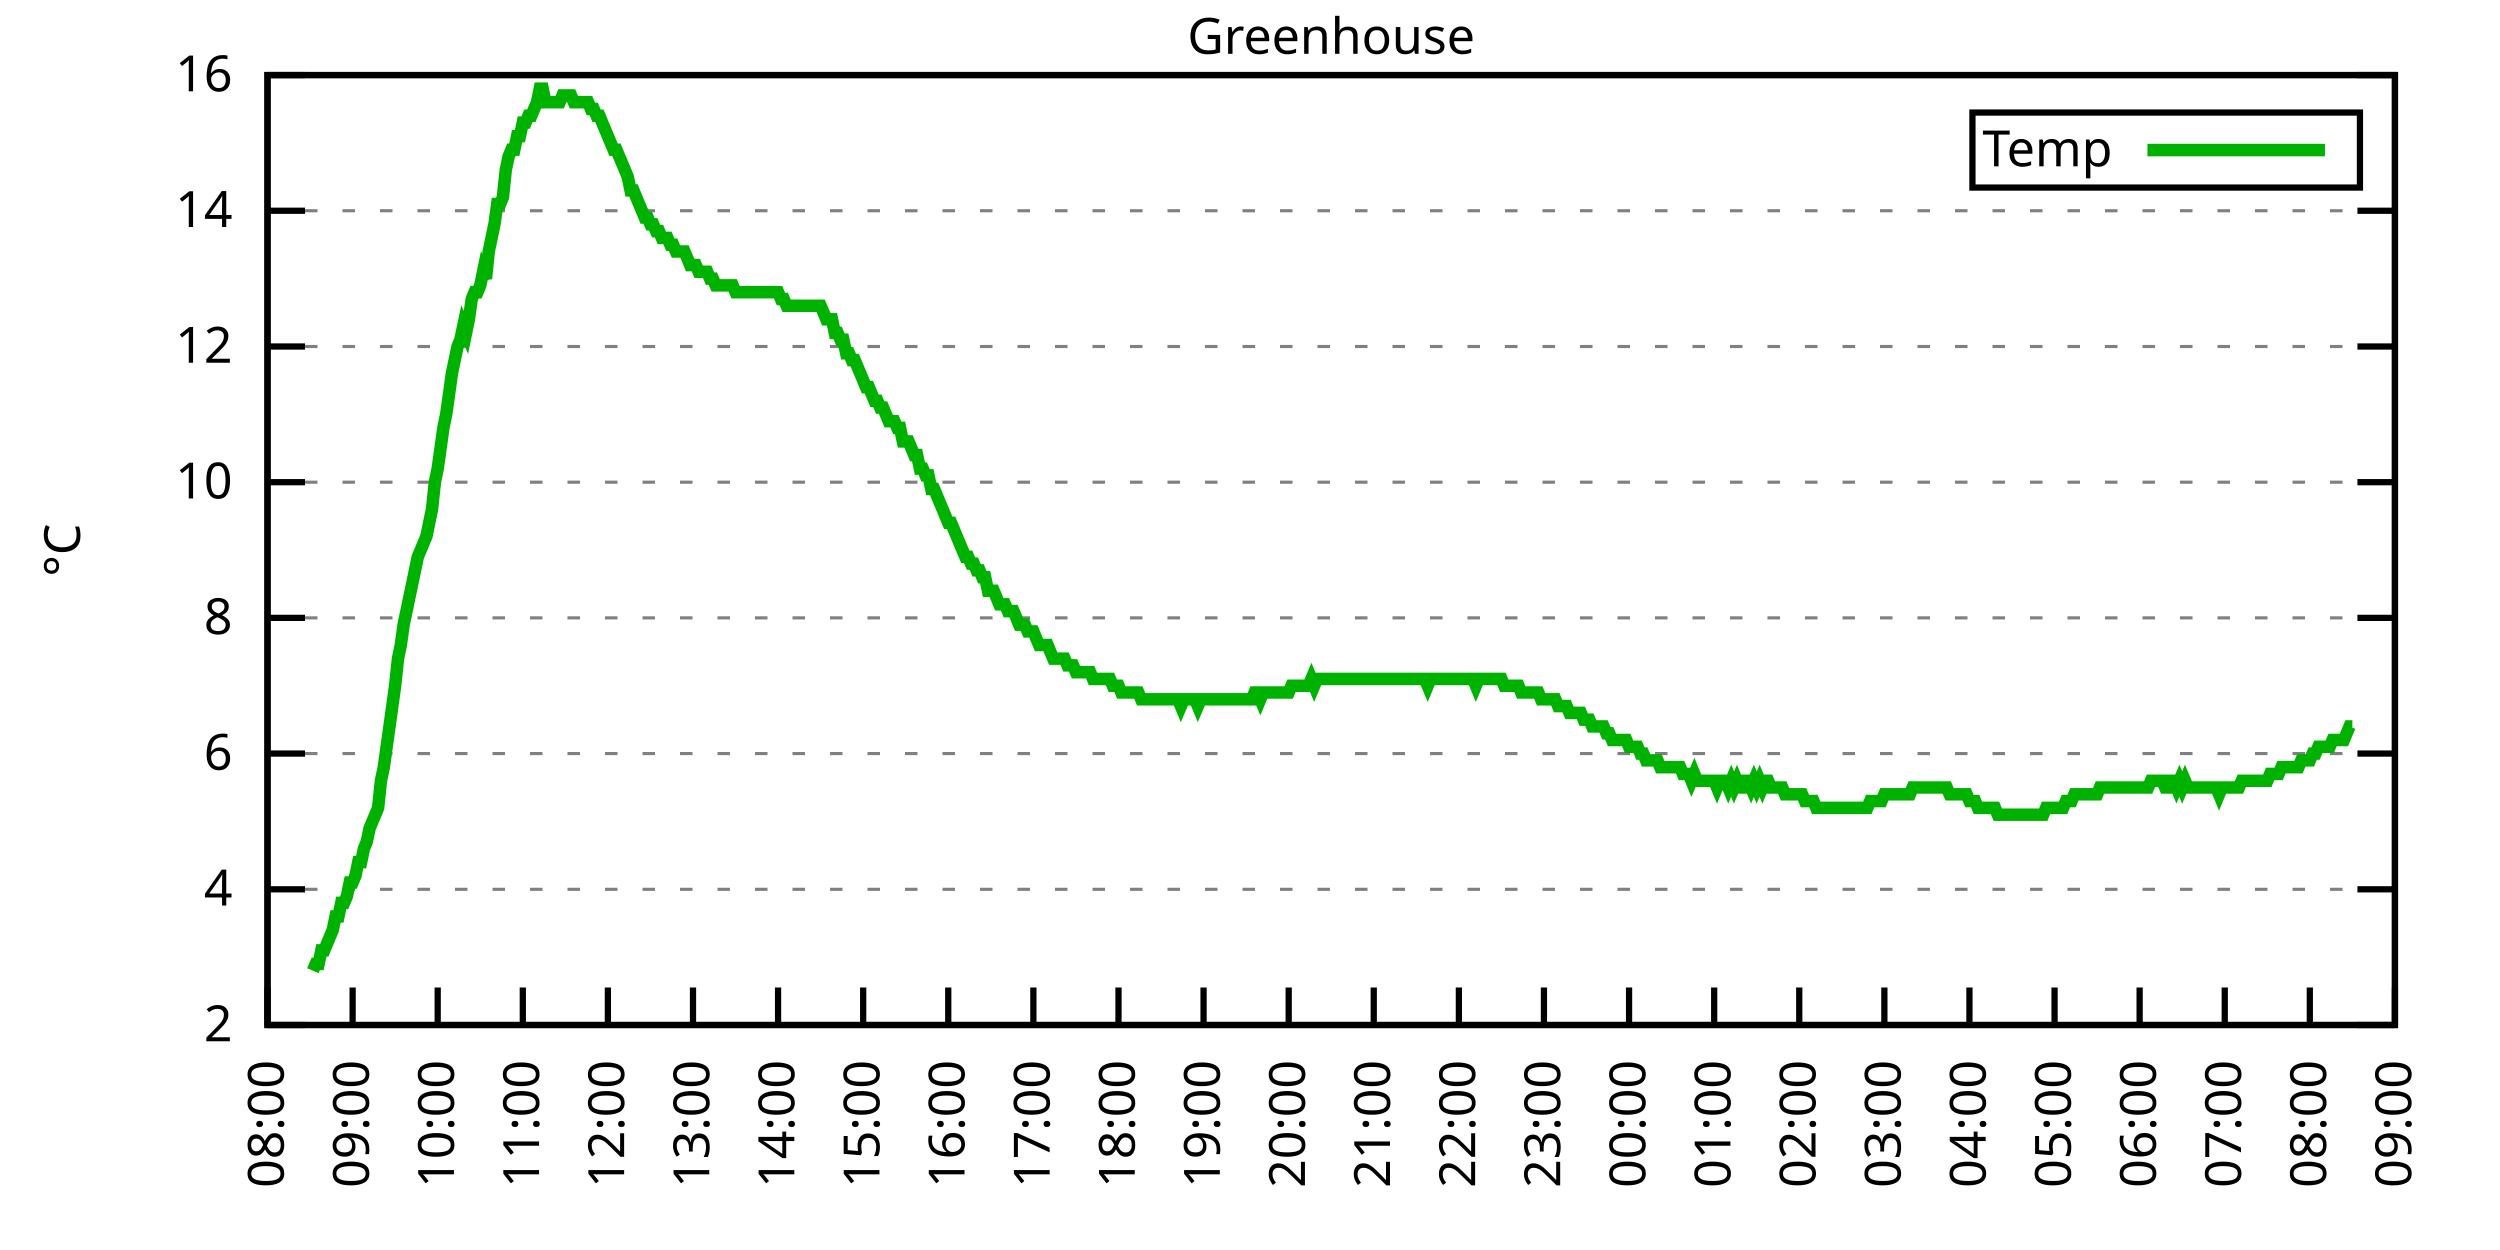
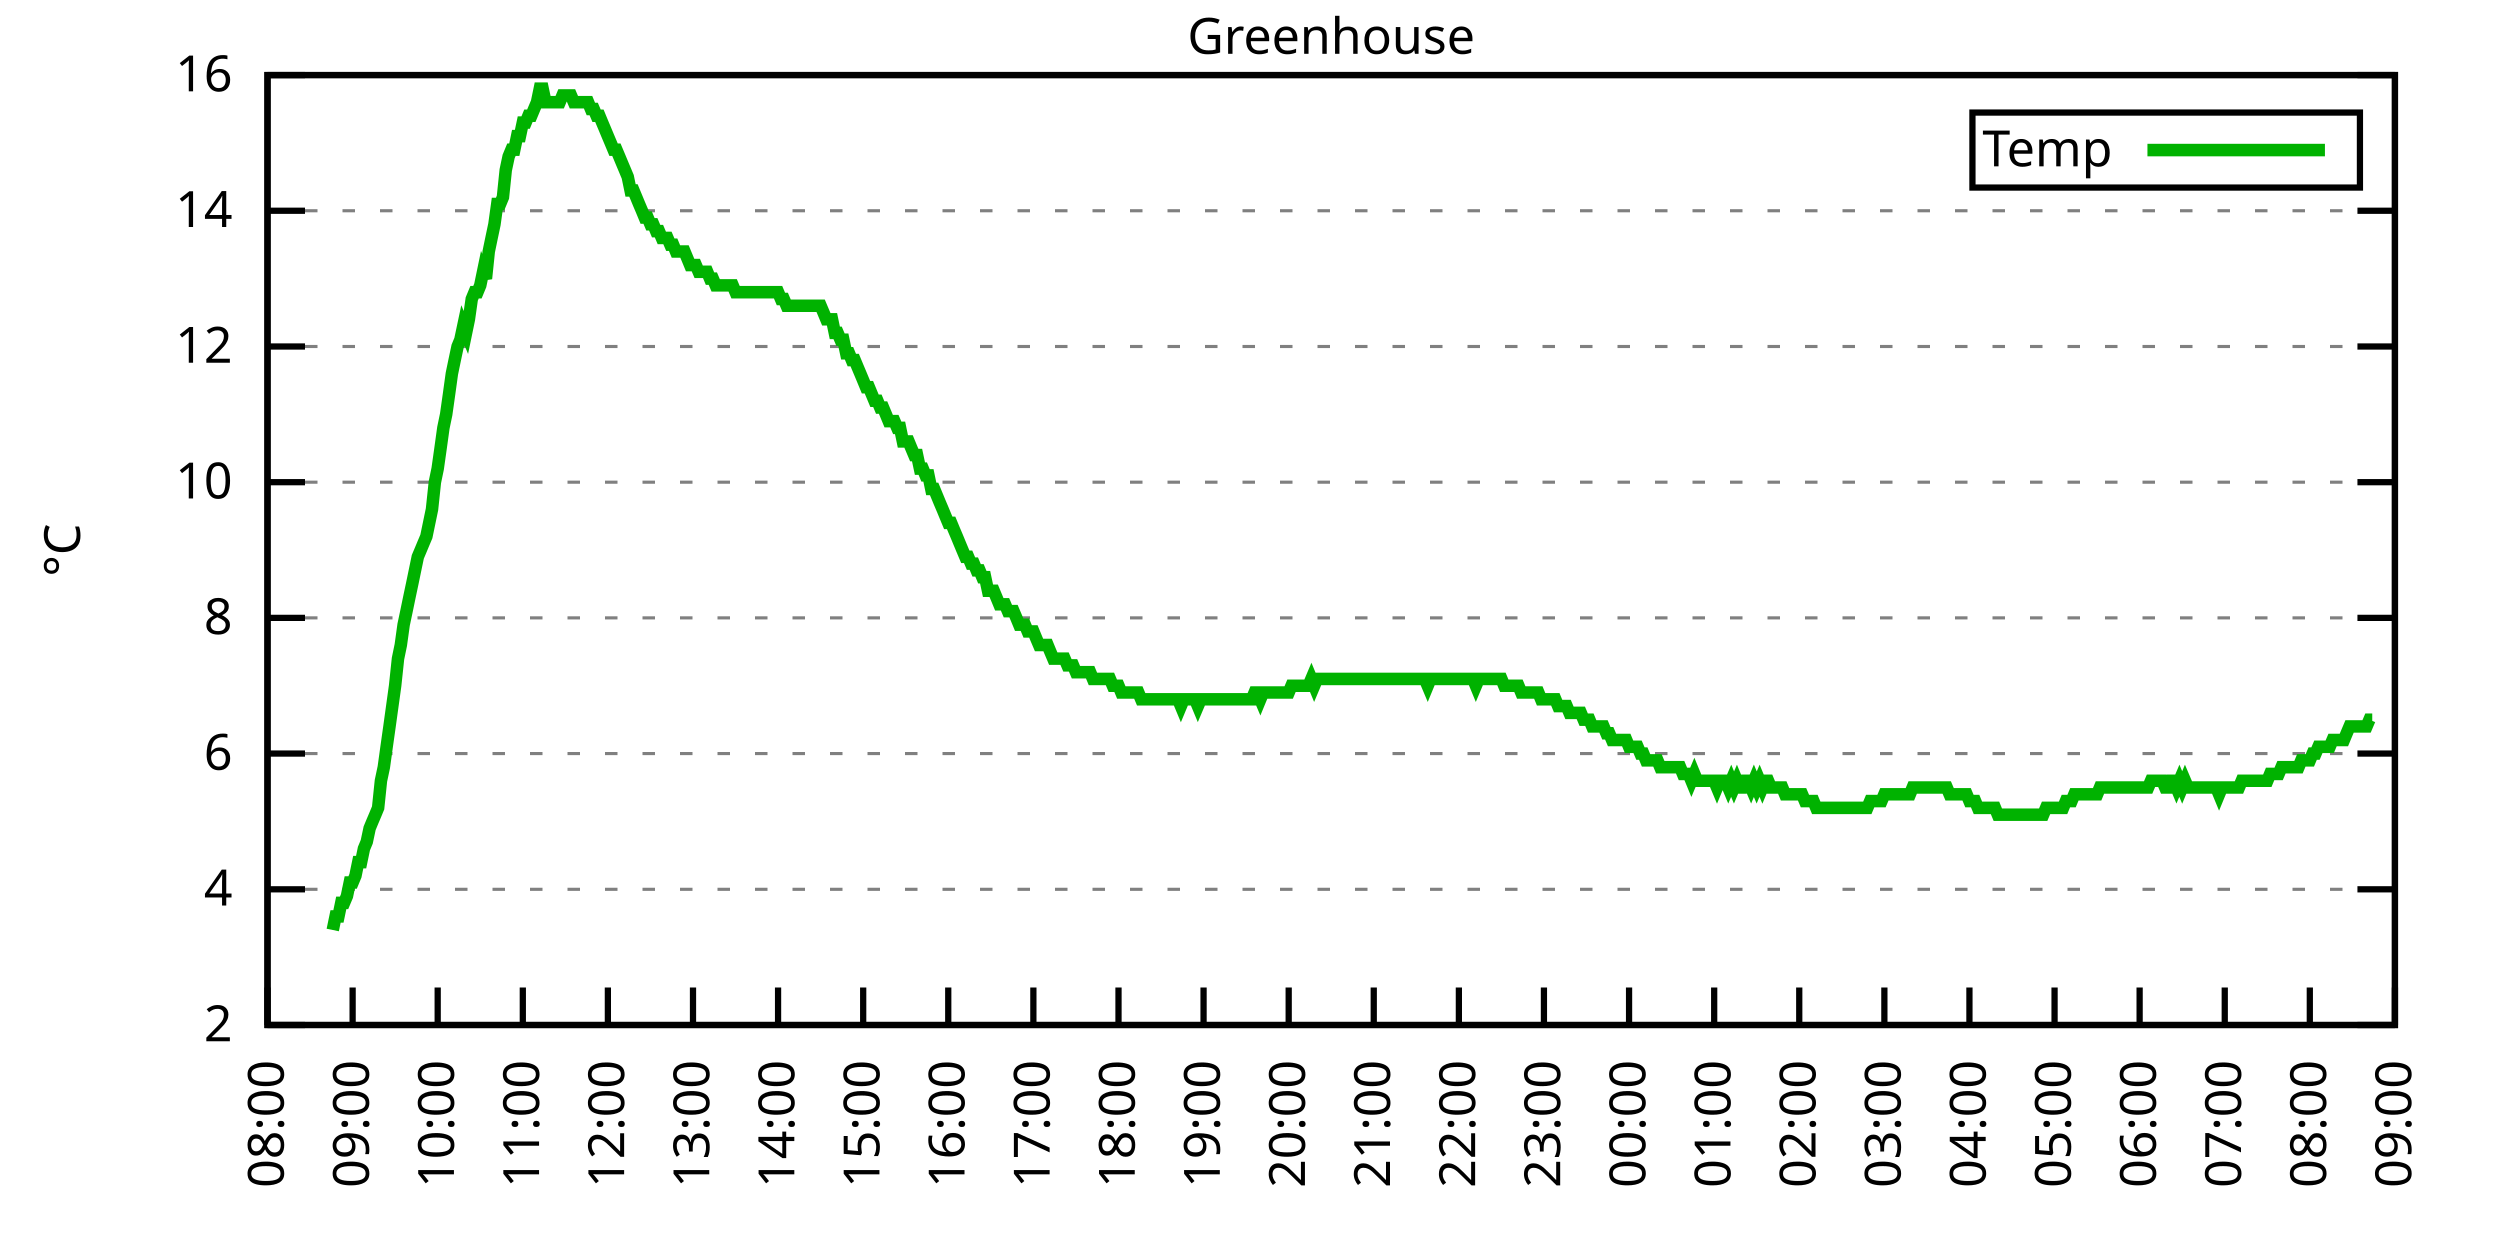
<svg xmlns="http://www.w3.org/2000/svg" xmlns:xlink="http://www.w3.org/1999/xlink" width="400" height="200" viewBox="0 0 400 200">
  <g id="gnuplot_canvas">
    <rect x="0" y="0" width="400" height="200" fill="none" />
    <defs>
      <circle id="gpDot" r="0.5" stroke-width="0.5" stroke="currentColor" />
      <path id="gpPt0" stroke-width="0.333" stroke="currentColor" d="M-1,0 h2 M0,-1 v2" />
      <path id="gpPt1" stroke-width="0.333" stroke="currentColor" d="M-1,-1 L1,1 M1,-1 L-1,1" />
      <path id="gpPt2" stroke-width="0.333" stroke="currentColor" d="M-1,0 L1,0 M0,-1 L0,1 M-1,-1 L1,1 M-1,1 L1,-1" />
      <rect id="gpPt3" stroke-width="0.333" stroke="currentColor" x="-1" y="-1" width="2" height="2" />
      <rect id="gpPt4" stroke-width="0.333" stroke="currentColor" fill="currentColor" x="-1" y="-1" width="2" height="2" />
      <circle id="gpPt5" stroke-width="0.333" stroke="currentColor" cx="0" cy="0" r="1" />
      <use xlink:href="#gpPt5" id="gpPt6" fill="currentColor" stroke="none" />
      <path id="gpPt7" stroke-width="0.333" stroke="currentColor" d="M0,-1.33 L-1.33,0.67 L1.33,0.67 z" />
      <use xlink:href="#gpPt7" id="gpPt8" fill="currentColor" stroke="none" />
      <use xlink:href="#gpPt7" id="gpPt9" stroke="currentColor" transform="rotate(180)" />
      <use xlink:href="#gpPt9" id="gpPt10" fill="currentColor" stroke="none" />
      <use xlink:href="#gpPt3" id="gpPt11" stroke="currentColor" transform="rotate(45)" />
      <use xlink:href="#gpPt11" id="gpPt12" fill="currentColor" stroke="none" />
      <path id="gpPt13" stroke-width="0.333" stroke="currentColor" d="M0,1.330 L1.265,0.411 L0.782,-1.067 L-0.782,-1.076 L-1.265,0.411 z" />
      <use xlink:href="#gpPt13" id="gpPt14" fill="currentColor" stroke="none" />
      <filter id="textbox" filterUnits="objectBoundingBox" x="0" y="0" height="1" width="1">
        <feFlood flood-color="white" flood-opacity="1" result="bgnd" />
        <feComposite in="SourceGraphic" in2="bgnd" operator="atop" />
      </filter>
      <filter id="greybox" filterUnits="objectBoundingBox" x="0" y="0" height="1" width="1">
        <feFlood flood-color="lightgrey" flood-opacity="1" result="grey" />
        <feComposite in="SourceGraphic" in2="grey" operator="atop" />
      </filter>
    </defs>
    <g fill="none" color="white" stroke="currentColor" stroke-width="1.00" stroke-linecap="butt" stroke-linejoin="miter">
</g>
    <g fill="none" color="black" stroke="currentColor" stroke-width="1.00" stroke-linecap="butt" stroke-linejoin="miter">
      <g stroke="none" shape-rendering="crispEdges">
        <polygon fill="rgb(255, 255, 255)" points="42.80,164.00 383.18,164.00 383.18,12.02 42.80,12.02 " />
      </g>
    </g>
    <g fill="none" color="black" stroke="currentColor" stroke-width="1.00" stroke-linecap="butt" stroke-linejoin="miter">
</g>
    <g fill="none" color="black" stroke="black" stroke-width="0.50" stroke-linecap="butt" stroke-linejoin="miter">
</g>
    <g fill="none" color="gray" stroke="currentColor" stroke-width="0.50" stroke-linecap="butt" stroke-linejoin="miter">
      <path stroke="gray" stroke-dasharray="2,4" class="gridline" d="M42.80,164.00 L383.19,164.00  " />
    </g>
    <g fill="none" color="gray" stroke="gray" stroke-width="1.00" stroke-linecap="butt" stroke-linejoin="miter">
</g>
    <g fill="none" color="black" stroke="currentColor" stroke-width="1.00" stroke-linecap="butt" stroke-linejoin="miter">
      <path stroke="black" d="M42.80,164.00 L48.80,164.00 M383.19,164.00 L377.19,164.00  " />
      <g transform="translate(37.20,166.60)" stroke="none" fill="black" font-family="Sans" font-size="8.00" text-anchor="end">
        <text>
          <tspan font-family="Sans"> 2</tspan>
        </text>
      </g>
    </g>
    <g fill="none" color="black" stroke="currentColor" stroke-width="1.00" stroke-linecap="butt" stroke-linejoin="miter">
</g>
    <g fill="none" color="black" stroke="black" stroke-width="0.50" stroke-linecap="butt" stroke-linejoin="miter">
</g>
    <g fill="none" color="gray" stroke="currentColor" stroke-width="0.50" stroke-linecap="butt" stroke-linejoin="miter">
      <path stroke="gray" stroke-dasharray="2,4" class="gridline" d="M42.80,142.29 L383.19,142.29  " />
    </g>
    <g fill="none" color="gray" stroke="gray" stroke-width="1.00" stroke-linecap="butt" stroke-linejoin="miter">
</g>
    <g fill="none" color="black" stroke="currentColor" stroke-width="1.00" stroke-linecap="butt" stroke-linejoin="miter">
      <path stroke="black" d="M42.80,142.29 L48.80,142.29 M383.19,142.29 L377.19,142.29  " />
      <g transform="translate(37.20,144.89)" stroke="none" fill="black" font-family="Sans" font-size="8.00" text-anchor="end">
        <text>
          <tspan font-family="Sans"> 4</tspan>
        </text>
      </g>
    </g>
    <g fill="none" color="black" stroke="currentColor" stroke-width="1.00" stroke-linecap="butt" stroke-linejoin="miter">
</g>
    <g fill="none" color="black" stroke="black" stroke-width="0.50" stroke-linecap="butt" stroke-linejoin="miter">
</g>
    <g fill="none" color="gray" stroke="currentColor" stroke-width="0.50" stroke-linecap="butt" stroke-linejoin="miter">
      <path stroke="gray" stroke-dasharray="2,4" class="gridline" d="M42.80,120.57 L383.19,120.57  " />
    </g>
    <g fill="none" color="gray" stroke="gray" stroke-width="1.00" stroke-linecap="butt" stroke-linejoin="miter">
</g>
    <g fill="none" color="black" stroke="currentColor" stroke-width="1.00" stroke-linecap="butt" stroke-linejoin="miter">
      <path stroke="black" d="M42.80,120.57 L48.80,120.57 M383.19,120.57 L377.19,120.57  " />
      <g transform="translate(37.20,123.17)" stroke="none" fill="black" font-family="Sans" font-size="8.00" text-anchor="end">
        <text>
          <tspan font-family="Sans"> 6</tspan>
        </text>
      </g>
    </g>
    <g fill="none" color="black" stroke="currentColor" stroke-width="1.00" stroke-linecap="butt" stroke-linejoin="miter">
</g>
    <g fill="none" color="black" stroke="black" stroke-width="0.50" stroke-linecap="butt" stroke-linejoin="miter">
</g>
    <g fill="none" color="gray" stroke="currentColor" stroke-width="0.50" stroke-linecap="butt" stroke-linejoin="miter">
      <path stroke="gray" stroke-dasharray="2,4" class="gridline" d="M42.80,98.86 L383.19,98.86  " />
    </g>
    <g fill="none" color="gray" stroke="gray" stroke-width="1.00" stroke-linecap="butt" stroke-linejoin="miter">
</g>
    <g fill="none" color="black" stroke="currentColor" stroke-width="1.00" stroke-linecap="butt" stroke-linejoin="miter">
      <path stroke="black" d="M42.80,98.86 L48.80,98.86 M383.19,98.86 L377.19,98.86  " />
      <g transform="translate(37.20,101.46)" stroke="none" fill="black" font-family="Sans" font-size="8.00" text-anchor="end">
        <text>
          <tspan font-family="Sans"> 8</tspan>
        </text>
      </g>
    </g>
    <g fill="none" color="black" stroke="currentColor" stroke-width="1.00" stroke-linecap="butt" stroke-linejoin="miter">
</g>
    <g fill="none" color="black" stroke="black" stroke-width="0.50" stroke-linecap="butt" stroke-linejoin="miter">
</g>
    <g fill="none" color="gray" stroke="currentColor" stroke-width="0.50" stroke-linecap="butt" stroke-linejoin="miter">
      <path stroke="gray" stroke-dasharray="2,4" class="gridline" d="M42.80,77.15 L383.19,77.15  " />
    </g>
    <g fill="none" color="gray" stroke="gray" stroke-width="1.00" stroke-linecap="butt" stroke-linejoin="miter">
</g>
    <g fill="none" color="black" stroke="currentColor" stroke-width="1.00" stroke-linecap="butt" stroke-linejoin="miter">
      <path stroke="black" d="M42.80,77.15 L48.80,77.15 M383.19,77.15 L377.19,77.15  " />
      <g transform="translate(37.20,79.75)" stroke="none" fill="black" font-family="Sans" font-size="8.00" text-anchor="end">
        <text>
          <tspan font-family="Sans"> 10</tspan>
        </text>
      </g>
    </g>
    <g fill="none" color="black" stroke="currentColor" stroke-width="1.00" stroke-linecap="butt" stroke-linejoin="miter">
</g>
    <g fill="none" color="black" stroke="black" stroke-width="0.50" stroke-linecap="butt" stroke-linejoin="miter">
</g>
    <g fill="none" color="gray" stroke="currentColor" stroke-width="0.50" stroke-linecap="butt" stroke-linejoin="miter">
      <path stroke="gray" stroke-dasharray="2,4" class="gridline" d="M42.80,55.44 L383.19,55.44  " />
    </g>
    <g fill="none" color="gray" stroke="gray" stroke-width="1.00" stroke-linecap="butt" stroke-linejoin="miter">
</g>
    <g fill="none" color="black" stroke="currentColor" stroke-width="1.00" stroke-linecap="butt" stroke-linejoin="miter">
      <path stroke="black" d="M42.80,55.44 L48.80,55.44 M383.19,55.44 L377.19,55.44  " />
      <g transform="translate(37.20,58.04)" stroke="none" fill="black" font-family="Sans" font-size="8.00" text-anchor="end">
        <text>
          <tspan font-family="Sans"> 12</tspan>
        </text>
      </g>
    </g>
    <g fill="none" color="black" stroke="currentColor" stroke-width="1.00" stroke-linecap="butt" stroke-linejoin="miter">
</g>
    <g fill="none" color="black" stroke="black" stroke-width="0.50" stroke-linecap="butt" stroke-linejoin="miter">
</g>
    <g fill="none" color="gray" stroke="currentColor" stroke-width="0.50" stroke-linecap="butt" stroke-linejoin="miter">
      <path stroke="gray" stroke-dasharray="2,4" class="gridline" d="M42.80,33.72 L383.19,33.72  " />
    </g>
    <g fill="none" color="gray" stroke="gray" stroke-width="1.00" stroke-linecap="butt" stroke-linejoin="miter">
</g>
    <g fill="none" color="black" stroke="currentColor" stroke-width="1.00" stroke-linecap="butt" stroke-linejoin="miter">
      <path stroke="black" d="M42.80,33.72 L48.80,33.72 M383.19,33.72 L377.19,33.72  " />
      <g transform="translate(37.20,36.32)" stroke="none" fill="black" font-family="Sans" font-size="8.00" text-anchor="end">
        <text>
          <tspan font-family="Sans"> 14</tspan>
        </text>
      </g>
    </g>
    <g fill="none" color="black" stroke="currentColor" stroke-width="1.00" stroke-linecap="butt" stroke-linejoin="miter">
</g>
    <g fill="none" color="black" stroke="black" stroke-width="0.50" stroke-linecap="butt" stroke-linejoin="miter">
</g>
    <g fill="none" color="gray" stroke="currentColor" stroke-width="0.50" stroke-linecap="butt" stroke-linejoin="miter">
      <path stroke="gray" stroke-dasharray="2,4" class="gridline" d="M42.80,12.01 L383.19,12.01  " />
    </g>
    <g fill="none" color="gray" stroke="gray" stroke-width="1.00" stroke-linecap="butt" stroke-linejoin="miter">
</g>
    <g fill="none" color="black" stroke="currentColor" stroke-width="1.00" stroke-linecap="butt" stroke-linejoin="miter">
      <path stroke="black" d="M42.80,12.01 L48.80,12.01 M383.19,12.01 L377.19,12.01  " />
      <g transform="translate(37.20,14.61)" stroke="none" fill="black" font-family="Sans" font-size="8.00" text-anchor="end">
        <text>
          <tspan font-family="Sans"> 16</tspan>
        </text>
      </g>
    </g>
    <g fill="none" color="black" stroke="currentColor" stroke-width="1.00" stroke-linecap="butt" stroke-linejoin="miter">
      <path stroke="black" d="M42.80,164.00 L42.80,158.00  " />
      <g transform="translate(45.40,169.60) rotate(270.00)" stroke="none" fill="black" font-family="Sans" font-size="8.00" text-anchor="end">
        <text>
          <tspan font-family="Sans">08:00</tspan>
        </text>
      </g>
    </g>
    <g fill="none" color="black" stroke="currentColor" stroke-width="1.00" stroke-linecap="butt" stroke-linejoin="miter">
      <path stroke="black" d="M56.42,164.00 L56.42,158.00  " />
      <g transform="translate(59.02,169.60) rotate(270.00)" stroke="none" fill="black" font-family="Sans" font-size="8.00" text-anchor="end">
        <text>
          <tspan font-family="Sans">09:00</tspan>
        </text>
      </g>
    </g>
    <g fill="none" color="black" stroke="currentColor" stroke-width="1.00" stroke-linecap="butt" stroke-linejoin="miter">
      <path stroke="black" d="M70.03,164.00 L70.03,158.00  " />
      <g transform="translate(72.63,169.60) rotate(270.00)" stroke="none" fill="black" font-family="Sans" font-size="8.00" text-anchor="end">
        <text>
          <tspan font-family="Sans">10:00</tspan>
        </text>
      </g>
    </g>
    <g fill="none" color="black" stroke="currentColor" stroke-width="1.00" stroke-linecap="butt" stroke-linejoin="miter">
      <path stroke="black" d="M83.65,164.00 L83.65,158.00  " />
      <g transform="translate(86.25,169.60) rotate(270.00)" stroke="none" fill="black" font-family="Sans" font-size="8.00" text-anchor="end">
        <text>
          <tspan font-family="Sans">11:00</tspan>
        </text>
      </g>
    </g>
    <g fill="none" color="black" stroke="currentColor" stroke-width="1.00" stroke-linecap="butt" stroke-linejoin="miter">
      <path stroke="black" d="M97.26,164.00 L97.26,158.00  " />
      <g transform="translate(99.86,169.60) rotate(270.00)" stroke="none" fill="black" font-family="Sans" font-size="8.00" text-anchor="end">
        <text>
          <tspan font-family="Sans">12:00</tspan>
        </text>
      </g>
    </g>
    <g fill="none" color="black" stroke="currentColor" stroke-width="1.00" stroke-linecap="butt" stroke-linejoin="miter">
      <path stroke="black" d="M110.88,164.00 L110.88,158.00  " />
      <g transform="translate(113.48,169.60) rotate(270.00)" stroke="none" fill="black" font-family="Sans" font-size="8.00" text-anchor="end">
        <text>
          <tspan font-family="Sans">13:00</tspan>
        </text>
      </g>
    </g>
    <g fill="none" color="black" stroke="currentColor" stroke-width="1.00" stroke-linecap="butt" stroke-linejoin="miter">
      <path stroke="black" d="M124.49,164.00 L124.49,158.00  " />
      <g transform="translate(127.09,169.60) rotate(270.00)" stroke="none" fill="black" font-family="Sans" font-size="8.00" text-anchor="end">
        <text>
          <tspan font-family="Sans">14:00</tspan>
        </text>
      </g>
    </g>
    <g fill="none" color="black" stroke="currentColor" stroke-width="1.00" stroke-linecap="butt" stroke-linejoin="miter">
      <path stroke="black" d="M138.11,164.00 L138.11,158.00  " />
      <g transform="translate(140.71,169.60) rotate(270.00)" stroke="none" fill="black" font-family="Sans" font-size="8.00" text-anchor="end">
        <text>
          <tspan font-family="Sans">15:00</tspan>
        </text>
      </g>
    </g>
    <g fill="none" color="black" stroke="currentColor" stroke-width="1.00" stroke-linecap="butt" stroke-linejoin="miter">
      <path stroke="black" d="M151.72,164.00 L151.72,158.00  " />
      <g transform="translate(154.32,169.60) rotate(270.00)" stroke="none" fill="black" font-family="Sans" font-size="8.00" text-anchor="end">
        <text>
          <tspan font-family="Sans">16:00</tspan>
        </text>
      </g>
    </g>
    <g fill="none" color="black" stroke="currentColor" stroke-width="1.00" stroke-linecap="butt" stroke-linejoin="miter">
      <path stroke="black" d="M165.34,164.00 L165.34,158.00  " />
      <g transform="translate(167.94,169.60) rotate(270.00)" stroke="none" fill="black" font-family="Sans" font-size="8.00" text-anchor="end">
        <text>
          <tspan font-family="Sans">17:00</tspan>
        </text>
      </g>
    </g>
    <g fill="none" color="black" stroke="currentColor" stroke-width="1.00" stroke-linecap="butt" stroke-linejoin="miter">
      <path stroke="black" d="M178.96,164.00 L178.96,158.00  " />
      <g transform="translate(181.56,169.60) rotate(270.00)" stroke="none" fill="black" font-family="Sans" font-size="8.00" text-anchor="end">
        <text>
          <tspan font-family="Sans">18:00</tspan>
        </text>
      </g>
    </g>
    <g fill="none" color="black" stroke="currentColor" stroke-width="1.00" stroke-linecap="butt" stroke-linejoin="miter">
      <path stroke="black" d="M192.57,164.00 L192.57,158.00  " />
      <g transform="translate(195.17,169.60) rotate(270.00)" stroke="none" fill="black" font-family="Sans" font-size="8.00" text-anchor="end">
        <text>
          <tspan font-family="Sans">19:00</tspan>
        </text>
      </g>
    </g>
    <g fill="none" color="black" stroke="currentColor" stroke-width="1.00" stroke-linecap="butt" stroke-linejoin="miter">
      <path stroke="black" d="M206.19,164.00 L206.19,158.00  " />
      <g transform="translate(208.79,169.60) rotate(270.00)" stroke="none" fill="black" font-family="Sans" font-size="8.00" text-anchor="end">
        <text>
          <tspan font-family="Sans">20:00</tspan>
        </text>
      </g>
    </g>
    <g fill="none" color="black" stroke="currentColor" stroke-width="1.00" stroke-linecap="butt" stroke-linejoin="miter">
      <path stroke="black" d="M219.80,164.00 L219.80,158.00  " />
      <g transform="translate(222.40,169.60) rotate(270.00)" stroke="none" fill="black" font-family="Sans" font-size="8.00" text-anchor="end">
        <text>
          <tspan font-family="Sans">21:00</tspan>
        </text>
      </g>
    </g>
    <g fill="none" color="black" stroke="currentColor" stroke-width="1.00" stroke-linecap="butt" stroke-linejoin="miter">
      <path stroke="black" d="M233.42,164.00 L233.42,158.00  " />
      <g transform="translate(236.02,169.60) rotate(270.00)" stroke="none" fill="black" font-family="Sans" font-size="8.00" text-anchor="end">
        <text>
          <tspan font-family="Sans">22:00</tspan>
        </text>
      </g>
    </g>
    <g fill="none" color="black" stroke="currentColor" stroke-width="1.00" stroke-linecap="butt" stroke-linejoin="miter">
      <path stroke="black" d="M247.03,164.00 L247.03,158.00  " />
      <g transform="translate(249.63,169.60) rotate(270.00)" stroke="none" fill="black" font-family="Sans" font-size="8.00" text-anchor="end">
        <text>
          <tspan font-family="Sans">23:00</tspan>
        </text>
      </g>
    </g>
    <g fill="none" color="black" stroke="currentColor" stroke-width="1.00" stroke-linecap="butt" stroke-linejoin="miter">
      <path stroke="black" d="M260.65,164.00 L260.65,158.00  " />
      <g transform="translate(263.25,169.60) rotate(270.00)" stroke="none" fill="black" font-family="Sans" font-size="8.00" text-anchor="end">
        <text>
          <tspan font-family="Sans">00:00</tspan>
        </text>
      </g>
    </g>
    <g fill="none" color="black" stroke="currentColor" stroke-width="1.00" stroke-linecap="butt" stroke-linejoin="miter">
      <path stroke="black" d="M274.27,164.00 L274.27,158.00  " />
      <g transform="translate(276.87,169.60) rotate(270.00)" stroke="none" fill="black" font-family="Sans" font-size="8.00" text-anchor="end">
        <text>
          <tspan font-family="Sans">01:00</tspan>
        </text>
      </g>
    </g>
    <g fill="none" color="black" stroke="currentColor" stroke-width="1.00" stroke-linecap="butt" stroke-linejoin="miter">
      <path stroke="black" d="M287.88,164.00 L287.88,158.00  " />
      <g transform="translate(290.48,169.60) rotate(270.00)" stroke="none" fill="black" font-family="Sans" font-size="8.00" text-anchor="end">
        <text>
          <tspan font-family="Sans">02:00</tspan>
        </text>
      </g>
    </g>
    <g fill="none" color="black" stroke="currentColor" stroke-width="1.00" stroke-linecap="butt" stroke-linejoin="miter">
      <path stroke="black" d="M301.50,164.00 L301.50,158.00  " />
      <g transform="translate(304.10,169.60) rotate(270.00)" stroke="none" fill="black" font-family="Sans" font-size="8.00" text-anchor="end">
        <text>
          <tspan font-family="Sans">03:00</tspan>
        </text>
      </g>
    </g>
    <g fill="none" color="black" stroke="currentColor" stroke-width="1.00" stroke-linecap="butt" stroke-linejoin="miter">
      <path stroke="black" d="M315.11,164.00 L315.11,158.00  " />
      <g transform="translate(317.71,169.60) rotate(270.00)" stroke="none" fill="black" font-family="Sans" font-size="8.00" text-anchor="end">
        <text>
          <tspan font-family="Sans">04:00</tspan>
        </text>
      </g>
    </g>
    <g fill="none" color="black" stroke="currentColor" stroke-width="1.00" stroke-linecap="butt" stroke-linejoin="miter">
      <path stroke="black" d="M328.73,164.00 L328.73,158.00  " />
      <g transform="translate(331.33,169.60) rotate(270.00)" stroke="none" fill="black" font-family="Sans" font-size="8.00" text-anchor="end">
        <text>
          <tspan font-family="Sans">05:00</tspan>
        </text>
      </g>
    </g>
    <g fill="none" color="black" stroke="currentColor" stroke-width="1.00" stroke-linecap="butt" stroke-linejoin="miter">
      <path stroke="black" d="M342.34,164.00 L342.34,158.00  " />
      <g transform="translate(344.94,169.60) rotate(270.00)" stroke="none" fill="black" font-family="Sans" font-size="8.00" text-anchor="end">
        <text>
          <tspan font-family="Sans">06:00</tspan>
        </text>
      </g>
    </g>
    <g fill="none" color="black" stroke="currentColor" stroke-width="1.00" stroke-linecap="butt" stroke-linejoin="miter">
      <path stroke="black" d="M355.96,164.00 L355.96,158.00  " />
      <g transform="translate(358.56,169.60) rotate(270.00)" stroke="none" fill="black" font-family="Sans" font-size="8.00" text-anchor="end">
        <text>
          <tspan font-family="Sans">07:00</tspan>
        </text>
      </g>
    </g>
    <g fill="none" color="black" stroke="currentColor" stroke-width="1.00" stroke-linecap="butt" stroke-linejoin="miter">
      <path stroke="black" d="M369.57,164.00 L369.57,158.00  " />
      <g transform="translate(372.17,169.60) rotate(270.00)" stroke="none" fill="black" font-family="Sans" font-size="8.00" text-anchor="end">
        <text>
          <tspan font-family="Sans">08:00</tspan>
        </text>
      </g>
    </g>
    <g fill="none" color="black" stroke="currentColor" stroke-width="1.00" stroke-linecap="butt" stroke-linejoin="miter">
      <path stroke="black" d="M383.19,164.00 L383.19,158.00  " />
      <g transform="translate(385.79,169.60) rotate(270.00)" stroke="none" fill="black" font-family="Sans" font-size="8.00" text-anchor="end">
        <text>
          <tspan font-family="Sans">09:00</tspan>
        </text>
      </g>
    </g>
    <g fill="none" color="black" stroke="currentColor" stroke-width="1.00" stroke-linecap="butt" stroke-linejoin="miter">
</g>
    <g fill="none" color="black" stroke="currentColor" stroke-width="1.00" stroke-linecap="butt" stroke-linejoin="miter">
      <path stroke="black" d="M42.80,12.01 L42.80,164.00 L383.19,164.00 L383.19,12.01 L42.80,12.01 Z  " />
    </g>
    <g fill="none" color="black" stroke="currentColor" stroke-width="1.00" stroke-linecap="butt" stroke-linejoin="miter">
</g>
    <g fill="none" color="black" stroke="currentColor" stroke-width="1.00" stroke-linecap="butt" stroke-linejoin="miter">
      <path stroke="black" d="M315.59,30.01 L315.59,18.01 L377.59,18.01 L377.59,30.01 L315.59,30.01 Z  " />
    </g>
    <g id="Greenhouse_plot_1">
      <g fill="none" color="white" stroke="black" stroke-width="2.00" stroke-linecap="butt" stroke-linejoin="miter">
</g>
      <g fill="none" color="black" stroke="currentColor" stroke-width="2.00" stroke-linecap="butt" stroke-linejoin="miter">
        <g transform="translate(337.99,26.61)" stroke="none" fill="black" font-family="Sans" font-size="8.00" text-anchor="end">
          <text>
            <tspan font-family="Sans">Temp</tspan>
          </text>
        </g>
      </g>
      <g fill="none" color="black" stroke="currentColor" stroke-width="2.00" stroke-linecap="butt" stroke-linejoin="miter">
-         <path stroke="rgb(  0, 178,   0)" d="M343.59,24.01 L371.99,24.01 M50.06,155.31 L50.52,154.23 L50.97,154.23 L51.42,152.06 L51.88,152.06 L52.33,150.97   L52.78,149.89 L53.24,148.80 L53.69,146.63 L54.15,146.63 L54.60,144.46 L55.05,144.46 L55.51,143.37 L55.96,141.20   L56.42,141.20 L56.87,140.12 L57.32,137.94 L57.78,137.94 L58.23,135.77 L58.68,134.69 L59.14,132.52 L59.59,131.43   L60.05,130.35 L60.50,129.26 L60.95,124.92 L61.41,122.75 L61.86,119.49 L62.32,116.23 L62.77,112.97 L63.22,109.72   L63.68,105.38 L64.13,103.20 L64.58,99.95 L65.04,97.78 L65.49,95.60 L65.95,93.43 L66.40,91.26 L66.85,89.09   L67.31,88.00 L67.76,86.92 L68.22,85.83 L68.67,83.66 L69.12,81.49 L69.58,77.15 L70.03,74.98 L70.49,71.72   L70.94,68.46 L71.39,66.29 L71.85,63.04 L72.30,59.78 L72.75,57.61 L73.21,55.44 L73.66,54.35 L74.12,52.18   L74.57,53.26 L75.02,51.09 L75.48,47.84 L75.93,46.75 L76.39,46.75 L76.84,45.66 L77.29,43.49 L77.75,44.58   L78.20,40.24 L78.65,38.07 L79.11,35.89 L79.56,32.64 L80.02,32.64 L80.47,31.55 L80.92,27.21 L81.38,25.04   L81.83,23.95 L82.29,23.95 L82.74,21.78 L83.19,21.78 L83.65,19.61 L84.10,19.61 L84.55,18.52 L85.01,18.52   L85.46,17.44 L85.92,16.35 L86.37,14.18 L86.82,14.18 L87.28,16.35 L87.73,16.35 L88.19,16.35 L88.64,16.35   L89.09,16.35 L89.55,16.35 L90.00,15.27 L90.45,15.27 L90.91,15.27 L91.36,15.27 L91.82,16.35 L92.27,16.35   L92.72,16.35 L93.18,16.35 L93.63,16.35 L94.09,16.35 L94.54,17.44 L94.99,17.44 L95.45,18.52 L95.90,18.52   L96.35,19.61 L96.81,20.70 L97.26,21.78 L97.72,22.87 L98.17,23.95 L98.62,23.95 L99.08,25.04 L99.53,26.12   L99.99,27.21 L100.44,28.29 L100.89,30.47 L101.35,30.47 L101.80,31.55 L102.25,32.64 L102.71,33.72 L103.16,34.81   L103.62,34.81 L104.07,35.89 L104.52,35.89 L104.98,36.98 L105.43,36.98 L105.89,38.07 L106.34,38.07 L106.79,38.07   L107.25,39.15 L107.70,39.15 L108.15,40.24 L108.61,40.24 L109.06,40.24 L109.52,40.24 L109.97,41.32 L110.42,42.41   L110.88,42.41 L111.33,42.41 L111.79,43.49 L112.24,43.49 L112.69,43.49 L113.15,43.49 L113.60,44.58 L114.05,44.58   L114.51,45.66 L114.96,45.66 L115.42,45.66 L115.87,45.66 L116.32,45.66 L116.78,45.66 L117.23,45.66 L117.69,46.75   L118.14,46.75 L118.59,46.75 L119.05,46.75 L119.50,46.75 L119.96,46.75 L120.41,46.75 L120.86,46.75 L121.32,46.75   L121.77,46.75 L122.22,46.75 L122.68,46.75 L123.13,46.75 L123.59,46.75 L124.04,46.75 L124.49,46.75 L124.95,47.84   L125.40,47.84 L125.86,48.92 L126.31,48.92 L126.76,48.92 L127.22,48.92 L127.67,48.92 L128.12,48.92 L128.58,48.92   L129.03,48.92 L129.49,48.92 L129.94,48.92 L130.39,48.92 L130.85,48.92 L131.30,48.92 L131.76,50.01 L132.21,51.09   L132.66,51.09 L133.12,51.09 L133.57,53.26 L134.02,53.26 L134.48,54.35 L134.93,54.35 L135.39,56.52 L135.84,56.52   L136.29,57.61 L136.75,57.61 L137.20,58.69 L137.66,59.78 L138.11,60.86 L138.56,61.95 L139.02,61.95 L139.47,63.04   L139.92,64.12 L140.38,64.12 L140.83,65.21 L141.29,65.21 L141.74,66.29 L142.19,67.38 L142.65,67.38 L143.10,67.38   L143.56,68.46 L144.01,68.46 L144.46,70.63 L144.92,70.63 L145.37,70.63 L145.82,71.72 L146.28,72.81 L146.73,72.81   L147.19,74.98 L147.64,74.98 L148.09,76.06 L148.55,76.06 L149.00,78.23 L149.46,78.23 L149.91,79.32 L150.36,80.41   L150.82,81.49 L151.27,82.58 L151.72,83.66 L152.18,83.66 L152.63,84.75 L153.09,85.83 L153.54,86.92 L153.99,88.00   L154.45,89.09 L154.90,89.09 L155.36,90.18 L155.81,90.18 L156.26,91.26 L156.72,91.26 L157.17,92.35 L157.62,92.35   L158.08,94.52 L158.53,94.52 L158.99,94.52 L159.44,95.60 L159.89,96.69 L160.35,96.69 L160.80,96.69 L161.26,97.78   L161.71,97.78 L162.16,97.78 L162.62,98.86 L163.07,99.95 L163.52,99.95 L163.98,99.95 L164.43,101.03 L164.89,101.03   L165.34,101.03 L165.79,102.12 L166.25,103.20 L166.70,103.20 L167.16,103.20 L167.61,103.20 L168.06,104.29 L168.52,105.38   L168.97,105.38 L169.43,105.38 L169.88,105.38 L170.33,105.38 L170.79,106.46 L171.24,106.46 L171.69,106.46 L172.15,107.55   L172.60,107.55 L173.06,107.55 L173.51,107.55 L173.96,107.55 L174.42,107.55 L174.87,108.63 L175.33,108.63 L175.78,108.63   L176.23,108.63 L176.69,108.63 L177.14,108.63 L177.59,108.63 L178.05,109.72 L178.50,109.72 L178.96,109.72 L179.41,110.80   L179.86,110.80 L180.32,110.80 L180.77,110.80 L181.23,110.80 L181.68,110.80 L182.13,110.80 L182.59,111.89 L183.04,111.89   L183.49,111.89 L183.95,111.89 L184.40,111.89 L184.86,111.89 L185.31,111.89 L185.76,111.89 L186.22,111.89 L186.67,111.89   L187.13,111.89 L187.58,111.89 L188.03,111.89 L188.49,111.89 L188.94,112.97 L189.39,111.89 L189.85,111.89 L190.30,111.89   L190.76,111.89 L191.21,111.89 L191.66,112.97 L192.12,111.89 L192.57,111.89 L193.03,111.89 L193.48,111.89 L193.93,111.89   L194.39,111.89 L194.84,111.89 L195.29,111.89 L195.75,111.89 L196.20,111.89 L196.66,111.89 L197.11,111.89 L197.56,111.89   L198.02,111.89 L198.47,111.89 L198.93,111.89 L199.38,111.89 L199.83,111.89 L200.29,111.89 L200.74,110.80 L201.19,110.80   L201.65,111.89 L202.10,110.80 L202.56,110.80 L203.01,110.80 L203.46,110.80 L203.92,110.80 L204.37,110.80 L204.83,110.80   L205.28,110.80 L205.73,110.80 L206.19,110.80 L206.64,109.72 L207.09,109.72 L207.55,109.72 L208.00,109.72 L208.46,109.72   L208.91,109.72 L209.36,109.72 L209.82,108.63 L210.27,109.72 L210.73,108.63 L211.18,108.63 L211.63,108.63 L212.09,108.63   L212.54,108.63 L213.00,108.63 L213.45,108.63 L213.90,108.63 L214.36,108.63 L214.81,108.63 L215.26,108.63 L215.72,108.63   L216.17,108.63 L216.63,108.63 L217.08,108.63 L217.53,108.63 L217.99,108.63 L218.44,108.63 L218.90,108.63 L219.35,108.63   L219.80,108.63 L220.26,108.63 L220.71,108.63 L221.16,108.63 L221.62,108.63 L222.07,108.63 L222.53,108.63 L222.98,108.63   L223.43,108.63 L223.89,108.63 L224.34,108.63 L224.80,108.63 L225.25,108.63 L225.70,108.63 L226.16,108.63 L226.61,108.63   L227.06,108.63 L227.52,108.63 L227.97,108.63 L228.43,109.72 L228.88,108.63 L229.33,108.63 L229.79,108.63 L230.24,108.63   L230.70,108.63 L231.15,108.63 L231.60,108.63 L232.06,108.63 L232.51,108.63 L232.96,108.63 L233.42,108.63 L233.87,108.63   L234.33,108.63 L234.78,108.63 L235.23,108.63 L235.69,108.63 L236.14,109.72 L236.60,108.63 L237.05,108.63 L237.50,108.63   L237.96,108.63 L238.41,108.63 L238.86,108.63 L239.32,108.63 L239.77,108.63 L240.23,108.63 L240.68,109.72 L241.13,109.72   L241.59,109.72 L242.04,109.72 L242.50,109.72 L242.95,109.72 L243.40,110.80 L243.86,110.80 L244.31,110.80 L244.76,110.80   L245.22,110.80 L245.67,110.80 L246.13,110.80 L246.58,111.89 L247.03,111.89 L247.49,111.89 L247.94,111.89 L248.40,111.89   L248.85,111.89 L249.30,112.97 L249.76,112.97 L250.21,112.97 L250.66,112.97 L251.12,114.06 L251.57,114.06 L252.03,114.06   L252.48,114.06 L252.93,114.06 L253.39,115.15 L253.84,115.15 L254.30,115.15 L254.75,116.23 L255.20,116.23 L255.66,116.23   L256.11,116.23 L256.56,116.23 L257.02,117.32 L257.47,117.32 L257.93,118.40 L258.38,118.40 L258.83,118.40 L259.29,118.40   L259.74,118.40 L260.20,118.40 L260.65,119.49 L261.10,119.49 L261.56,119.49 L262.01,119.49 L262.47,120.57 L262.92,120.57   L263.37,121.66 L263.83,121.66 L264.28,121.66 L264.73,121.66 L265.19,121.66 L265.64,122.75 L266.10,122.75 L266.55,122.75   L267.00,122.75 L267.46,122.75 L267.91,122.75 L268.37,122.75 L268.82,122.75 L269.27,123.83 L269.73,123.83 L270.18,123.83   L270.63,124.92 L271.09,123.83 L271.54,124.92 L272.00,124.92 L272.45,124.92 L272.90,124.92 L273.36,124.92 L273.81,124.92   L274.27,124.92 L274.72,126.00 L275.17,124.92 L275.63,124.92 L276.08,124.92 L276.53,126.00 L276.99,124.92 L277.44,126.00   L277.90,124.92 L278.35,126.00 L278.80,126.00 L279.26,124.92 L279.71,124.92 L280.17,126.00 L280.62,124.92 L281.07,126.00   L281.53,124.92 L281.98,126.00 L282.43,124.92 L282.89,124.92 L283.34,126.00 L283.80,126.00 L284.25,126.00 L284.70,126.00   L285.16,126.00 L285.61,127.09 L286.07,127.09 L286.52,127.09 L286.97,127.09 L287.43,127.09 L287.88,127.09 L288.33,127.09   L288.79,128.17 L289.24,128.17 L289.70,128.17 L290.15,128.17 L290.60,129.26 L291.06,129.26 L291.51,129.26 L291.97,129.26   L292.42,129.26 L292.87,129.26 L293.33,129.26 L293.78,129.26 L294.23,129.26 L294.69,129.26 L295.14,129.26 L295.60,129.26   L296.05,129.26 L296.50,129.26 L296.96,129.26 L297.41,129.26 L297.87,129.26 L298.32,129.26 L298.77,129.26 L299.23,128.17   L299.68,128.17 L300.13,128.17 L300.59,128.17 L301.04,128.17 L301.50,127.09 L301.95,127.09 L302.40,127.09 L302.86,127.09   L303.31,127.09 L303.77,127.09 L304.22,127.09 L304.67,127.09 L305.13,127.09 L305.58,127.09 L306.03,126.00 L306.49,126.00   L306.94,126.00 L307.40,126.00 L307.85,126.00 L308.30,126.00 L308.76,126.00 L309.21,126.00 L309.67,126.00 L310.12,126.00   L310.57,126.00 L311.03,126.00 L311.48,126.00 L311.94,127.09 L312.39,127.09 L312.84,127.09 L313.30,127.09 L313.75,127.09   L314.20,127.09 L314.66,127.09 L315.11,128.17 L315.57,128.17 L316.02,128.17 L316.47,129.26 L316.93,129.26 L317.38,129.26   L317.84,129.26 L318.29,129.26 L318.74,129.26 L319.20,129.26 L319.65,130.35 L320.10,130.35 L320.56,130.35 L321.01,130.35   L321.47,130.35 L321.92,130.35 L322.37,130.35 L322.83,130.35 L323.28,130.35 L323.74,130.35 L324.19,130.35 L324.64,130.35   L325.10,130.35 L325.55,130.35 L326.00,130.35 L326.46,130.35 L326.91,130.35 L327.37,129.26 L327.82,129.26 L328.27,129.26   L328.73,129.26 L329.18,129.26 L329.64,129.26 L330.09,129.26 L330.54,128.17 L331.00,128.17 L331.45,128.17 L331.90,127.09   L332.36,127.09 L332.81,127.09 L333.27,127.09 L333.72,127.09 L334.17,127.09 L334.63,127.09 L335.08,127.09 L335.54,127.09   L335.99,126.00 L336.44,126.00 L336.90,126.00 L337.35,126.00 L337.80,126.00 L338.26,126.00 L338.71,126.00 L339.17,126.00   L339.62,126.00 L340.07,126.00 L340.53,126.00 L340.98,126.00 L341.44,126.00 L341.89,126.00 L342.34,126.00 L342.80,126.00   L343.25,126.00 L343.70,126.00 L344.16,124.92 L344.61,124.92 L345.07,124.92 L345.52,124.92 L345.97,124.92 L346.43,126.00   L346.88,126.00 L347.34,124.92 L347.79,124.92 L348.24,126.00 L348.70,124.92 L349.15,126.00 L349.60,124.92 L350.06,126.00   L350.51,126.00 L350.97,126.00 L351.42,126.00 L351.87,126.00 L352.33,126.00 L352.78,126.00 L353.24,126.00 L353.69,126.00   L354.14,126.00 L354.60,126.00 L355.05,127.09 L355.50,126.00 L355.96,126.00 L356.41,126.00 L356.87,126.00 L357.32,126.00   L357.77,126.00 L358.23,126.00 L358.68,124.92 L359.14,124.92 L359.59,124.92 L360.04,124.92 L360.50,124.92 L360.95,124.92   L361.41,124.92 L361.86,124.92 L362.31,124.92 L362.77,124.92 L363.22,123.83 L363.67,123.83 L364.13,123.83 L364.58,123.83   L365.04,122.75 L365.49,122.75 L365.94,122.75 L366.40,122.75 L366.85,122.75 L367.31,122.75 L367.76,122.75 L368.21,121.66   L368.67,121.66 L369.12,121.66 L369.57,121.66 L370.03,120.57 L370.48,120.57 L370.94,119.49 L371.39,119.49 L371.84,119.49   L372.30,119.49 L372.75,119.49 L373.21,118.40 L373.66,118.40 L374.11,118.40 L374.57,118.40 L375.02,118.40 L375.47,117.32   L375.93,116.23 L376.38,116.23  " />
+         <path stroke="rgb(  0, 178,   0)" d="M343.59,24.01 L371.99,24.01 M53.24,148.80 L53.69,146.63 L54.15,146.63 L54.60,144.46 L55.05,144.46 L55.51,143.37   L55.96,141.20 L56.42,141.20 L56.87,140.12 L57.32,137.94 L57.78,137.94 L58.23,135.77 L58.68,134.69 L59.14,132.52   L59.59,131.43 L60.05,130.35 L60.50,129.26 L60.95,124.92 L61.41,122.75 L61.86,119.49 L62.32,116.23 L62.77,112.97   L63.22,109.72 L63.68,105.38 L64.13,103.20 L64.58,99.95 L65.04,97.78 L65.49,95.60 L65.95,93.43 L66.40,91.26   L66.85,89.09 L67.31,88.00 L67.76,86.92 L68.22,85.83 L68.67,83.66 L69.12,81.49 L69.58,77.15 L70.03,74.98   L70.49,71.72 L70.94,68.46 L71.39,66.29 L71.85,63.04 L72.30,59.78 L72.75,57.61 L73.21,55.44 L73.66,54.35   L74.12,52.18 L74.57,53.26 L75.02,51.09 L75.48,47.84 L75.93,46.75 L76.39,46.75 L76.84,45.66 L77.29,43.49   L77.75,44.58 L78.20,40.24 L78.65,38.07 L79.11,35.89 L79.56,32.64 L80.02,32.64 L80.47,31.55 L80.92,27.21   L81.38,25.04 L81.83,23.95 L82.29,23.95 L82.74,21.78 L83.19,21.78 L83.65,19.61 L84.10,19.61 L84.55,18.52   L85.01,18.52 L85.46,17.44 L85.92,16.35 L86.37,14.18 L86.82,14.18 L87.28,16.35 L87.73,16.35 L88.19,16.35   L88.64,16.35 L89.09,16.35 L89.55,16.35 L90.00,15.27 L90.45,15.27 L90.91,15.27 L91.36,15.27 L91.82,16.35   L92.27,16.35 L92.72,16.35 L93.18,16.35 L93.63,16.35 L94.09,16.35 L94.54,17.44 L94.99,17.44 L95.45,18.52   L95.90,18.52 L96.35,19.61 L96.81,20.70 L97.26,21.78 L97.72,22.87 L98.17,23.95 L98.62,23.95 L99.08,25.04   L99.53,26.12 L99.99,27.21 L100.44,28.29 L100.89,30.47 L101.35,30.47 L101.80,31.55 L102.25,32.64 L102.71,33.72   L103.16,34.81 L103.62,34.81 L104.07,35.89 L104.52,35.89 L104.98,36.98 L105.43,36.98 L105.89,38.07 L106.34,38.07   L106.79,38.07 L107.25,39.15 L107.70,39.15 L108.15,40.24 L108.61,40.24 L109.06,40.24 L109.52,40.24 L109.97,41.32   L110.42,42.41 L110.88,42.41 L111.33,42.41 L111.79,43.49 L112.24,43.49 L112.69,43.49 L113.15,43.49 L113.60,44.58   L114.05,44.58 L114.51,45.66 L114.96,45.66 L115.42,45.66 L115.87,45.66 L116.32,45.66 L116.78,45.66 L117.23,45.66   L117.69,46.75 L118.14,46.75 L118.59,46.75 L119.05,46.75 L119.50,46.75 L119.96,46.75 L120.41,46.75 L120.86,46.75   L121.32,46.75 L121.77,46.75 L122.22,46.75 L122.68,46.75 L123.13,46.75 L123.59,46.75 L124.04,46.75 L124.49,46.75   L124.95,47.84 L125.40,47.84 L125.86,48.92 L126.31,48.92 L126.76,48.92 L127.22,48.92 L127.67,48.92 L128.12,48.92   L128.58,48.92 L129.03,48.92 L129.49,48.92 L129.94,48.92 L130.39,48.92 L130.85,48.92 L131.30,48.92 L131.76,50.01   L132.21,51.09 L132.66,51.09 L133.12,51.09 L133.57,53.26 L134.02,53.26 L134.48,54.35 L134.93,54.35 L135.39,56.52   L135.84,56.52 L136.29,57.61 L136.75,57.61 L137.20,58.69 L137.66,59.78 L138.11,60.86 L138.56,61.95 L139.02,61.95   L139.47,63.04 L139.92,64.12 L140.38,64.12 L140.83,65.21 L141.29,65.21 L141.74,66.29 L142.19,67.38 L142.65,67.38   L143.10,67.38 L143.56,68.46 L144.01,68.46 L144.46,70.63 L144.92,70.63 L145.37,70.63 L145.82,71.72 L146.28,72.81   L146.73,72.81 L147.19,74.98 L147.64,74.98 L148.09,76.06 L148.55,76.06 L149.00,78.23 L149.46,78.23 L149.91,79.32   L150.36,80.41 L150.82,81.49 L151.27,82.58 L151.72,83.66 L152.18,83.66 L152.63,84.75 L153.09,85.83 L153.54,86.92   L153.99,88.00 L154.45,89.09 L154.90,89.09 L155.36,90.18 L155.81,90.18 L156.26,91.26 L156.72,91.26 L157.17,92.35   L157.62,92.35 L158.08,94.52 L158.53,94.52 L158.99,94.52 L159.44,95.60 L159.89,96.69 L160.35,96.69 L160.80,96.69   L161.26,97.78 L161.71,97.78 L162.16,97.78 L162.62,98.86 L163.07,99.95 L163.52,99.95 L163.98,99.95 L164.43,101.03   L164.89,101.03 L165.34,101.03 L165.79,102.12 L166.25,103.20 L166.70,103.20 L167.16,103.20 L167.61,103.20 L168.06,104.29   L168.52,105.38 L168.97,105.38 L169.43,105.38 L169.88,105.38 L170.33,105.38 L170.79,106.46 L171.24,106.46 L171.69,106.46   L172.15,107.55 L172.60,107.55 L173.06,107.55 L173.51,107.55 L173.96,107.55 L174.42,107.55 L174.87,108.63 L175.33,108.63   L175.78,108.63 L176.23,108.63 L176.69,108.63 L177.14,108.63 L177.59,108.63 L178.05,109.72 L178.50,109.72 L178.96,109.72   L179.41,110.80 L179.86,110.80 L180.32,110.80 L180.77,110.80 L181.23,110.80 L181.68,110.80 L182.13,110.80 L182.59,111.89   L183.04,111.89 L183.49,111.89 L183.95,111.89 L184.40,111.89 L184.86,111.89 L185.31,111.89 L185.76,111.89 L186.22,111.89   L186.67,111.89 L187.13,111.89 L187.58,111.89 L188.03,111.89 L188.49,111.89 L188.94,112.97 L189.39,111.89 L189.85,111.89   L190.30,111.89 L190.76,111.89 L191.21,111.89 L191.66,112.97 L192.12,111.89 L192.57,111.89 L193.03,111.89 L193.48,111.89   L193.93,111.89 L194.39,111.89 L194.84,111.89 L195.29,111.89 L195.75,111.89 L196.20,111.89 L196.66,111.89 L197.11,111.89   L197.56,111.89 L198.02,111.89 L198.47,111.89 L198.93,111.89 L199.38,111.89 L199.83,111.89 L200.29,111.89 L200.74,110.80   L201.19,110.80 L201.65,111.89 L202.10,110.80 L202.56,110.80 L203.01,110.80 L203.46,110.80 L203.92,110.80 L204.37,110.80   L204.83,110.80 L205.28,110.80 L205.73,110.80 L206.19,110.80 L206.64,109.72 L207.09,109.72 L207.55,109.72 L208.00,109.72   L208.46,109.72 L208.91,109.72 L209.36,109.72 L209.82,108.63 L210.27,109.72 L210.73,108.63 L211.18,108.63 L211.63,108.63   L212.09,108.63 L212.54,108.63 L213.00,108.63 L213.45,108.63 L213.90,108.63 L214.36,108.63 L214.81,108.63 L215.26,108.63   L215.72,108.63 L216.17,108.63 L216.63,108.63 L217.08,108.63 L217.53,108.63 L217.99,108.63 L218.44,108.63 L218.90,108.63   L219.35,108.63 L219.80,108.63 L220.26,108.63 L220.71,108.63 L221.16,108.63 L221.62,108.63 L222.07,108.63 L222.53,108.63   L222.98,108.63 L223.43,108.63 L223.89,108.63 L224.34,108.63 L224.80,108.63 L225.25,108.63 L225.70,108.63 L226.16,108.63   L226.61,108.63 L227.06,108.63 L227.52,108.63 L227.97,108.63 L228.43,109.72 L228.88,108.63 L229.33,108.63 L229.79,108.63   L230.24,108.63 L230.70,108.63 L231.15,108.63 L231.60,108.63 L232.06,108.63 L232.51,108.63 L232.96,108.63 L233.42,108.63   L233.87,108.63 L234.33,108.63 L234.78,108.63 L235.23,108.63 L235.69,108.63 L236.14,109.72 L236.60,108.63 L237.05,108.63   L237.50,108.63 L237.96,108.63 L238.41,108.63 L238.86,108.63 L239.32,108.63 L239.77,108.63 L240.23,108.63 L240.68,109.72   L241.13,109.72 L241.59,109.72 L242.04,109.72 L242.50,109.72 L242.95,109.72 L243.40,110.80 L243.86,110.80 L244.31,110.80   L244.76,110.80 L245.22,110.80 L245.67,110.80 L246.13,110.80 L246.58,111.89 L247.03,111.89 L247.49,111.89 L247.94,111.89   L248.40,111.89 L248.85,111.89 L249.30,112.97 L249.76,112.97 L250.21,112.97 L250.66,112.97 L251.12,114.06 L251.57,114.06   L252.03,114.06 L252.48,114.06 L252.93,114.06 L253.39,115.15 L253.84,115.15 L254.30,115.15 L254.75,116.23 L255.20,116.23   L255.66,116.23 L256.11,116.23 L256.56,116.23 L257.02,117.32 L257.47,117.32 L257.93,118.40 L258.38,118.40 L258.83,118.40   L259.29,118.40 L259.74,118.40 L260.20,118.40 L260.65,119.49 L261.10,119.49 L261.56,119.49 L262.01,119.49 L262.47,120.57   L262.92,120.57 L263.37,121.66 L263.83,121.66 L264.28,121.66 L264.73,121.66 L265.19,121.66 L265.64,122.75 L266.10,122.75   L266.55,122.75 L267.00,122.75 L267.46,122.75 L267.91,122.75 L268.37,122.75 L268.82,122.75 L269.27,123.83 L269.73,123.83   L270.18,123.83 L270.63,124.92 L271.09,123.83 L271.54,124.92 L272.00,124.92 L272.45,124.92 L272.90,124.92 L273.36,124.92   L273.81,124.92 L274.27,124.92 L274.72,126.00 L275.17,124.92 L275.63,124.92 L276.08,124.92 L276.53,126.00 L276.99,124.92   L277.44,126.00 L277.90,124.92 L278.35,126.00 L278.80,126.00 L279.26,124.92 L279.71,124.92 L280.17,126.00 L280.62,124.92   L281.07,126.00 L281.53,124.92 L281.98,126.00 L282.43,124.92 L282.89,124.92 L283.34,126.00 L283.80,126.00 L284.25,126.00   L284.70,126.00 L285.16,126.00 L285.61,127.09 L286.07,127.09 L286.52,127.09 L286.97,127.09 L287.43,127.09 L287.88,127.09   L288.33,127.09 L288.79,128.17 L289.24,128.17 L289.70,128.17 L290.15,128.17 L290.60,129.26 L291.06,129.26 L291.51,129.26   L291.97,129.26 L292.42,129.26 L292.87,129.26 L293.33,129.26 L293.78,129.26 L294.23,129.26 L294.69,129.26 L295.14,129.26   L295.60,129.26 L296.05,129.26 L296.50,129.26 L296.96,129.26 L297.41,129.26 L297.87,129.26 L298.32,129.26 L298.77,129.26   L299.23,128.17 L299.68,128.17 L300.13,128.17 L300.59,128.17 L301.04,128.17 L301.50,127.09 L301.95,127.09 L302.40,127.09   L302.86,127.09 L303.31,127.09 L303.77,127.09 L304.22,127.09 L304.67,127.09 L305.13,127.09 L305.58,127.09 L306.03,126.00   L306.49,126.00 L306.94,126.00 L307.40,126.00 L307.85,126.00 L308.30,126.00 L308.76,126.00 L309.21,126.00 L309.67,126.00   L310.12,126.00 L310.57,126.00 L311.03,126.00 L311.48,126.00 L311.94,127.09 L312.39,127.09 L312.84,127.09 L313.30,127.09   L313.75,127.09 L314.20,127.09 L314.66,127.09 L315.11,128.17 L315.57,128.17 L316.02,128.17 L316.47,129.26 L316.93,129.26   L317.38,129.26 L317.84,129.26 L318.29,129.26 L318.74,129.26 L319.20,129.26 L319.65,130.35 L320.10,130.35 L320.56,130.35   L321.01,130.35 L321.47,130.35 L321.92,130.35 L322.37,130.35 L322.83,130.35 L323.28,130.35 L323.74,130.35 L324.19,130.35   L324.64,130.35 L325.10,130.35 L325.55,130.35 L326.00,130.35 L326.46,130.35 L326.91,130.35 L327.37,129.26 L327.82,129.26   L328.27,129.26 L328.73,129.26 L329.18,129.26 L329.64,129.26 L330.09,129.26 L330.54,128.17 L331.00,128.17 L331.45,128.17   L331.90,127.09 L332.36,127.09 L332.81,127.09 L333.27,127.09 L333.72,127.09 L334.17,127.09 L334.63,127.09 L335.08,127.09   L335.54,127.09 L335.99,126.00 L336.44,126.00 L336.90,126.00 L337.35,126.00 L337.80,126.00 L338.26,126.00 L338.71,126.00   L339.17,126.00 L339.62,126.00 L340.07,126.00 L340.53,126.00 L340.98,126.00 L341.44,126.00 L341.89,126.00 L342.34,126.00   L342.80,126.00 L343.25,126.00 L343.70,126.00 L344.16,124.92 L344.61,124.92 L345.07,124.92 L345.52,124.92 L345.97,124.92   L346.43,126.00 L346.88,126.00 L347.34,124.92 L347.79,124.92 L348.24,126.00 L348.70,124.92 L349.15,126.00 L349.60,124.92   L350.06,126.00 L350.51,126.00 L350.97,126.00 L351.42,126.00 L351.87,126.00 L352.33,126.00 L352.78,126.00 L353.24,126.00   L353.69,126.00 L354.14,126.00 L354.60,126.00 L355.05,127.09 L355.50,126.00 L355.96,126.00 L356.41,126.00 L356.87,126.00   L357.32,126.00 L357.77,126.00 L358.23,126.00 L358.68,124.92 L359.14,124.92 L359.59,124.92 L360.04,124.92 L360.50,124.92   L360.95,124.92 L361.41,124.92 L361.86,124.92 L362.31,124.92 L362.77,124.92 L363.22,123.83 L363.67,123.83 L364.13,123.83   L364.58,123.83 L365.04,122.75 L365.49,122.75 L365.94,122.75 L366.40,122.75 L366.85,122.75 L367.31,122.75 L367.76,122.75   L368.21,121.66 L368.67,121.66 L369.12,121.66 L369.57,121.66 L370.03,120.57 L370.48,120.57 L370.94,119.49 L371.39,119.49   L371.84,119.49 L372.30,119.49 L372.75,119.49 L373.21,118.40 L373.66,118.40 L374.11,118.40 L374.57,118.40 L375.02,118.40   L375.47,117.32 L375.93,116.23 L376.38,116.23 L376.84,116.23 L377.29,116.23 L377.52,116.23 L378.20,116.23 L378.65,116.23   L379.11,115.15 L379.56,115.15  " />
      </g>
    </g>
    <g fill="none" color="black" stroke="currentColor" stroke-width="2.00" stroke-linecap="butt" stroke-linejoin="miter">
</g>
    <g fill="none" color="black" stroke="black" stroke-width="1.00" stroke-linecap="butt" stroke-linejoin="miter">
</g>
    <g fill="none" color="black" stroke="currentColor" stroke-width="1.00" stroke-linecap="butt" stroke-linejoin="miter">
      <path stroke="black" d="M42.80,12.01 L42.80,164.00 L383.19,164.00 L383.19,12.01 L42.80,12.01 Z  " />
      <g transform="translate(12.80,88.01) rotate(270.00)" stroke="none" fill="black" font-family="Sans" font-size="8.00" text-anchor="middle">
        <text>
          <tspan font-family="Sans">°C</tspan>
        </text>
      </g>
    </g>
    <g fill="none" color="black" stroke="currentColor" stroke-width="1.00" stroke-linecap="butt" stroke-linejoin="miter">
</g>
    <g fill="none" color="black" stroke="currentColor" stroke-width="1.00" stroke-linecap="butt" stroke-linejoin="miter">
      <g transform="translate(212.99,8.61)" stroke="none" fill="black" font-family="Sans" font-size="8.00" text-anchor="middle">
        <text>
          <tspan font-family="Sans">Greenhouse</tspan>
        </text>
      </g>
    </g>
    <g fill="none" color="black" stroke="currentColor" stroke-width="1.00" stroke-linecap="butt" stroke-linejoin="miter">
</g>
  </g>
</svg>
